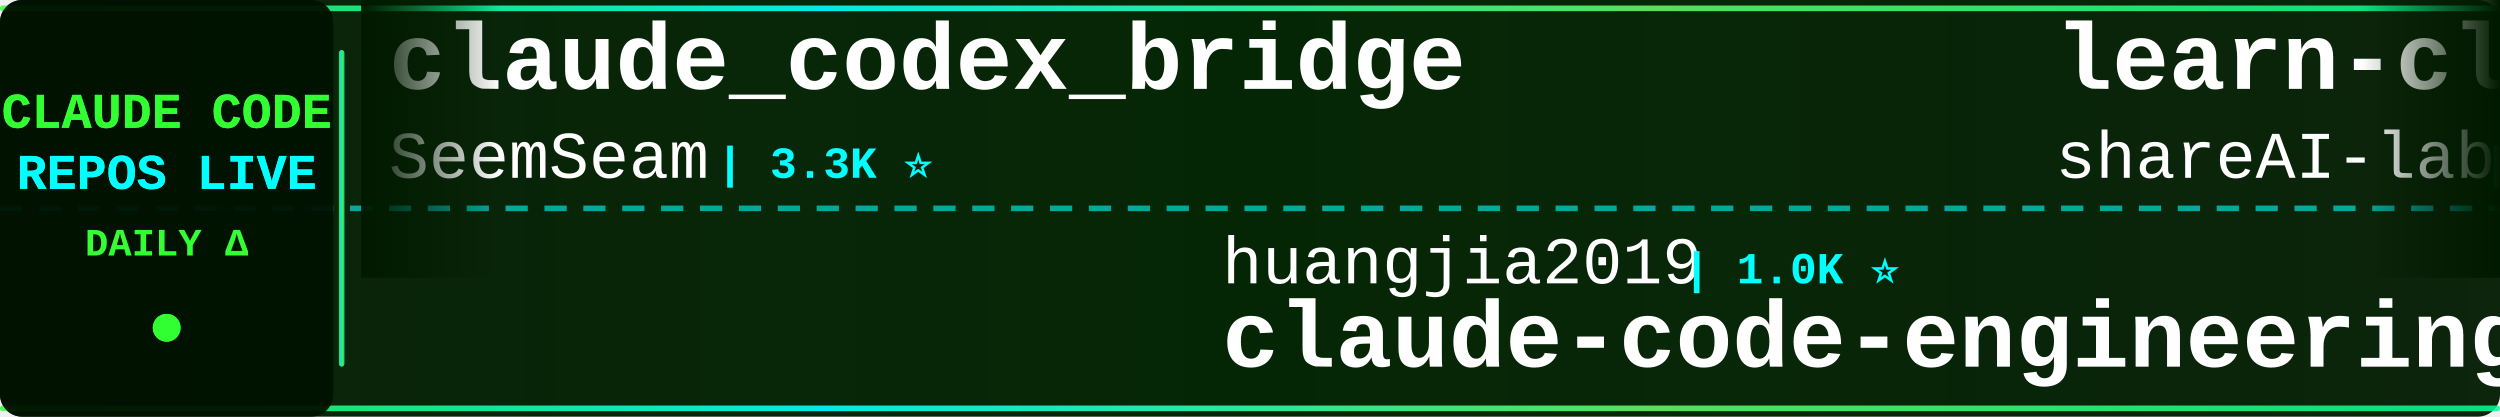
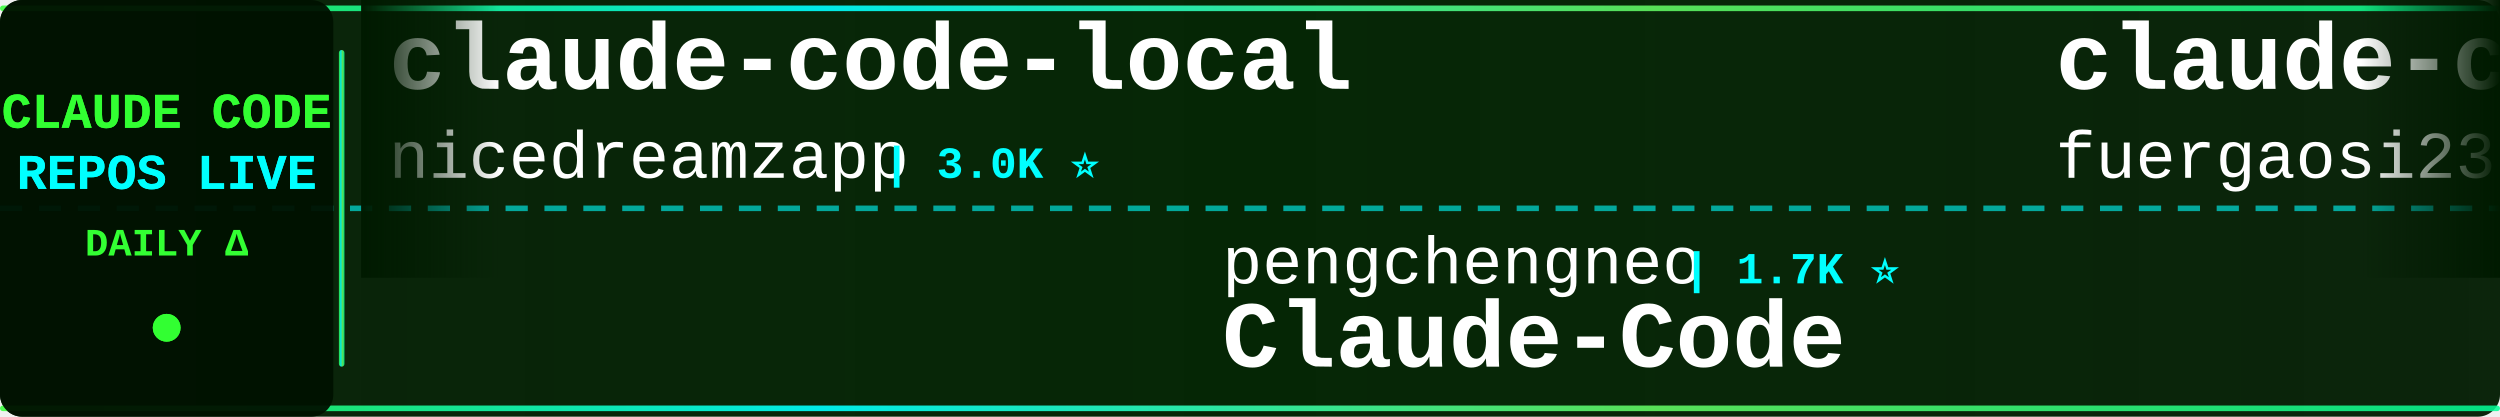
<svg xmlns="http://www.w3.org/2000/svg" width="900" height="150">
  <defs>
    <linearGradient id="tickerBg" x1="0%" y1="0%" x2="100%" y2="0%">
      <stop offset="0%" style="stop-color:#001a00;stop-opacity:0.95" />
      <stop offset="50%" style="stop-color:#002200;stop-opacity:0.98" />
      <stop offset="100%" style="stop-color:#001a00;stop-opacity:0.95" />
    </linearGradient>
    <linearGradient id="borderGrad" x1="0%" y1="0%" x2="100%" y2="0%">
      <stop offset="0%" style="stop-color:#33ff33;stop-opacity:0.85">
        <animate attributeName="stop-opacity" values="0.85;1;0.85" dur="2s" repeatCount="indefinite" />
      </stop>
      <stop offset="33%" style="stop-color:#00ffff;stop-opacity:0.9">
        <animate attributeName="stop-opacity" values="0.9;1;0.9" dur="2.2s" repeatCount="indefinite" />
      </stop>
      <stop offset="66%" style="stop-color:#66ff66;stop-opacity:0.85">
        <animate attributeName="stop-opacity" values="0.85;1;0.85" dur="1.8s" repeatCount="indefinite" />
      </stop>
      <stop offset="100%" style="stop-color:#00ff99;stop-opacity:0.85">
        <animate attributeName="stop-opacity" values="0.85;1;0.85" dur="2s" repeatCount="indefinite" />
      </stop>
    </linearGradient>
    <filter id="textGlow">
      <feGaussianBlur stdDeviation="0.1" result="coloredBlur" />
      <feMerge>
        <feMergeNode in="coloredBlur" />
        <feMergeNode in="SourceGraphic" />
      </feMerge>
    </filter>
    <filter id="metricGlow">
      <feGaussianBlur stdDeviation="0.2" result="coloredBlur" />
      <feMerge>
        <feMergeNode in="coloredBlur" />
        <feMergeNode in="SourceGraphic" />
      </feMerge>
    </filter>
    <linearGradient id="leftFade" x1="0%" y1="0%" x2="100%" y2="0%">
      <stop offset="0%" style="stop-color:#001a00;stop-opacity:1" />
      <stop offset="100%" style="stop-color:#001a00;stop-opacity:0" />
    </linearGradient>
    <linearGradient id="rightFade" x1="0%" y1="0%" x2="100%" y2="0%">
      <stop offset="0%" style="stop-color:#001a00;stop-opacity:0" />
      <stop offset="100%" style="stop-color:#001a00;stop-opacity:1" />
    </linearGradient>
  </defs>
  <rect width="900" height="150" fill="url(#tickerBg)" rx="8" />
  <rect x="0" y="2" width="900" height="2" fill="url(#borderGrad)" rx="1" />
  <rect x="0" y="146" width="900" height="2" fill="url(#borderGrad)" rx="1" />
  <line x1="0" y1="75" x2="900" y2="75" stroke="#00ffff" stroke-width="2" stroke-dasharray="8 6" opacity="0.6" />
  <rect x="0" y="0" width="120" height="150" fill="#001100" opacity="0.95" rx="8" />
  <text x="60" y="46" font-family="'Courier New', monospace" font-size="18" font-weight="bold" fill="#33ff33" text-anchor="middle" filter="url(#textGlow)">
    CLAUDE CODE
  </text>
  <text x="60" y="68" font-family="'Courier New', monospace" font-size="18" font-weight="bold" fill="#00ffff" text-anchor="middle" filter="url(#textGlow)">
    REPOS LIVE
  </text>
  <text x="60" y="92" font-family="'Courier New', monospace" font-size="14" font-weight="bold" fill="#33ff33" text-anchor="middle">
    DAILY Δ
  </text>
  <circle cx="60" cy="118" r="5" fill="#33ff33" filter="url(#metricGlow)">
    <animate attributeName="r" values="4;6;4" dur="1.5s" repeatCount="indefinite" />
    <animate attributeName="opacity" values="0.6;1;0.6" dur="1.5s" repeatCount="indefinite" />
  </circle>
  <rect x="122" y="18" width="2" height="114" fill="url(#borderGrad)" rx="1" />
  <clipPath id="tickerClip">
    <rect x="130" y="0" width="770" height="150" />
  </clipPath>
  <g clip-path="url(#tickerClip)">
    <g id="tickerItems">
      <animateTransform attributeName="transform" attributeType="XML" type="translate" from="0 0" to="-3000 0" dur="54s" repeatCount="indefinite" />
      <g transform="translate(0, 0)">
-         <text x="140" y="32" font-family="'Courier New', monospace" font-size="34" font-weight="bold" fill="#ffffff">claude_codex_bridge</text>
-         <text x="140" y="64" font-family="'Courier New', monospace" font-size="24" font-weight="normal" fill="#ffffff" opacity="1.0">SeemSeam</text>
-         <text x="258" y="64" font-family="'Courier New', monospace" font-size="16" font-weight="bold" fill="#00ffff"> | 3.3K ⭐</text>
+         <text x="140" y="32" font-family="'Courier New', monospace" font-size="34" font-weight="bold" fill="#ffffff">claude-code-local</text>
+         <text x="140" y="64" font-family="'Courier New', monospace" font-size="24" font-weight="normal" fill="#ffffff" opacity="1.0">nicedreamzapp</text>
+         <text x="318" y="64" font-family="'Courier New', monospace" font-size="16" font-weight="bold" fill="#00ffff"> | 3.0K ⭐</text>
      </g>
      <g transform="translate(300, 0)">
-         <text x="140" y="102" font-family="'Courier New', monospace" font-size="24" font-weight="normal" fill="#ffffff" opacity="1.0">huangjia2019</text>
-         <text x="306" y="102" font-family="'Courier New', monospace" font-size="16" font-weight="bold" fill="#00ffff"> | 1.0K ⭐</text>
-         <text x="140" y="132" font-family="'Courier New', monospace" font-size="34" font-weight="bold" fill="#ffffff">claude-code-engineering</text>
+         <text x="140" y="102" font-family="'Courier New', monospace" font-size="24" font-weight="normal" fill="#ffffff" opacity="1.0">pengchengneo</text>
+         <text x="306" y="102" font-family="'Courier New', monospace" font-size="16" font-weight="bold" fill="#00ffff"> | 1.7K ⭐</text>
+         <text x="140" y="132" font-family="'Courier New', monospace" font-size="34" font-weight="bold" fill="#ffffff">Claude-Code</text>
      </g>
      <g transform="translate(600, 0)">
-         <text x="140" y="32" font-family="'Courier New', monospace" font-size="34" font-weight="bold" fill="#ffffff">learn-claude-code</text>
-         <text x="140" y="64" font-family="'Courier New', monospace" font-size="24" font-weight="normal" fill="#ffffff" opacity="1.0">shareAI-lab</text>
-         <text x="294" y="64" font-family="'Courier New', monospace" font-size="16" font-weight="bold" fill="#00ffff"> | 72.5K ⭐ +5</text>
+         <text x="140" y="32" font-family="'Courier New', monospace" font-size="34" font-weight="bold" fill="#ffffff">claude-code-proxy</text>
+         <text x="140" y="64" font-family="'Courier New', monospace" font-size="24" font-weight="normal" fill="#ffffff" opacity="1.0">fuergaosi233</text>
+         <text x="306" y="64" font-family="'Courier New', monospace" font-size="16" font-weight="bold" fill="#00ffff"> | 2.8K ⭐</text>
      </g>
      <g transform="translate(900, 0)">
-         <text x="140" y="102" font-family="'Courier New', monospace" font-size="24" font-weight="normal" fill="#ffffff" opacity="1.0">darcyegb</text>
-         <text x="258" y="102" font-family="'Courier New', monospace" font-size="16" font-weight="bold" fill="#00ffff"> | 750 ⭐</text>
-         <text x="140" y="132" font-family="'Courier New', monospace" font-size="34" font-weight="bold" fill="#ffffff">ClaudeCodeAgents</text>
+         <text x="140" y="102" font-family="'Courier New', monospace" font-size="24" font-weight="normal" fill="#ffffff" opacity="1.0">VILA-Lab</text>
+         <text x="258" y="102" font-family="'Courier New', monospace" font-size="16" font-weight="bold" fill="#00ffff"> | 2.0K ⭐</text>
+         <text x="140" y="132" font-family="'Courier New', monospace" font-size="34" font-weight="bold" fill="#ffffff">Dive-into-Claude-Code</text>
      </g>
      <g transform="translate(1200, 0)">
-         <text x="140" y="32" font-family="'Courier New', monospace" font-size="34" font-weight="bold" fill="#ffffff">oh-my-claudecode</text>
-         <text x="140" y="64" font-family="'Courier New', monospace" font-size="24" font-weight="normal" fill="#ffffff" opacity="1.0">Yeachan-Heo</text>
-         <text x="294" y="64" font-family="'Courier New', monospace" font-size="16" font-weight="bold" fill="#00ffff"> | 38.1K ⭐ +8</text>
+         <text x="140" y="32" font-family="'Courier New', monospace" font-size="34" font-weight="bold" fill="#ffffff">claude-code-action</text>
+         <text x="140" y="64" font-family="'Courier New', monospace" font-size="24" font-weight="normal" fill="#ffffff" opacity="1.0">anthropics</text>
+         <text x="282" y="64" font-family="'Courier New', monospace" font-size="16" font-weight="bold" fill="#00ffff"> | 8.5K ⭐ +1</text>
      </g>
      <g transform="translate(1500, 0)">
-         <text x="140" y="102" font-family="'Courier New', monospace" font-size="24" font-weight="normal" fill="#ffffff" opacity="1.0">fuergaosi233</text>
-         <text x="306" y="102" font-family="'Courier New', monospace" font-size="16" font-weight="bold" fill="#00ffff"> | 2.8K ⭐</text>
-         <text x="140" y="132" font-family="'Courier New', monospace" font-size="34" font-weight="bold" fill="#ffffff">claude-code-proxy</text>
+         <text x="140" y="102" font-family="'Courier New', monospace" font-size="24" font-weight="normal" fill="#ffffff" opacity="1.0">zstmfhy</text>
+         <text x="246" y="102" font-family="'Courier New', monospace" font-size="16" font-weight="bold" fill="#00ffff"> | 190 ⭐</text>
+         <text x="140" y="132" font-family="'Courier New', monospace" font-size="34" font-weight="bold" fill="#ffffff">Claude-code</text>
      </g>
      <g transform="translate(1800, 0)">
-         <text x="140" y="32" font-family="'Courier New', monospace" font-size="34" font-weight="bold" fill="#ffffff">collection-claude-code-s...</text>
-         <text x="140" y="64" font-family="'Courier New', monospace" font-size="24" font-weight="normal" fill="#ffffff" opacity="1.0">chauncygu</text>
-         <text x="270" y="64" font-family="'Courier New', monospace" font-size="16" font-weight="bold" fill="#00ffff"> | 2.8K ⭐</text>
+         <text x="140" y="32" font-family="'Courier New', monospace" font-size="34" font-weight="bold" fill="#ffffff">sc-claude-code-files</text>
+         <text x="140" y="64" font-family="'Courier New', monospace" font-size="24" font-weight="normal" fill="#ffffff" opacity="1.0">https-deeplearning-ai</text>
+         <text x="414" y="64" font-family="'Courier New', monospace" font-size="16" font-weight="bold" fill="#00ffff"> | 536 ⭐</text>
      </g>
      <g transform="translate(2100, 0)">
-         <text x="140" y="102" font-family="'Courier New', monospace" font-size="24" font-weight="normal" fill="#ffffff" opacity="1.0">luyao618</text>
-         <text x="258" y="102" font-family="'Courier New', monospace" font-size="16" font-weight="bold" fill="#00ffff"> | 1.6K ⭐</text>
-         <text x="140" y="132" font-family="'Courier New', monospace" font-size="34" font-weight="bold" fill="#ffffff">Claude-Code-Source-Study</text>
+         <text x="140" y="102" font-family="'Courier New', monospace" font-size="24" font-weight="normal" fill="#ffffff" opacity="1.0">OrcaWhisper</text>
+         <text x="294" y="102" font-family="'Courier New', monospace" font-size="16" font-weight="bold" fill="#00ffff"> | 86 ⭐</text>
+         <text x="140" y="132" font-family="'Courier New', monospace" font-size="34" font-weight="bold" fill="#ffffff">Claude-Code</text>
      </g>
      <g transform="translate(2400, 0)">
-         <text x="140" y="32" font-family="'Courier New', monospace" font-size="34" font-weight="bold" fill="#ffffff">how-claude-code-works</text>
-         <text x="140" y="64" font-family="'Courier New', monospace" font-size="24" font-weight="normal" fill="#ffffff" opacity="1.0">Windy3f3f3f3f</text>
-         <text x="318" y="64" font-family="'Courier New', monospace" font-size="16" font-weight="bold" fill="#00ffff"> | 3.3K ⭐</text>
+         <text x="140" y="32" font-family="'Courier New', monospace" font-size="34" font-weight="bold" fill="#ffffff">claude-code-sourcemap</text>
+         <text x="140" y="64" font-family="'Courier New', monospace" font-size="24" font-weight="normal" fill="#ffffff" opacity="1.0">ChinaSiro</text>
+         <text x="270" y="64" font-family="'Courier New', monospace" font-size="16" font-weight="bold" fill="#00ffff"> | 9.6K ⭐</text>
      </g>
      <g transform="translate(2700, 0)">
-         <text x="140" y="102" font-family="'Courier New', monospace" font-size="24" font-weight="normal" fill="#ffffff" opacity="1.0">disler</text>
-         <text x="234" y="102" font-family="'Courier New', monospace" font-size="16" font-weight="bold" fill="#00ffff"> | 3.9K ⭐</text>
-         <text x="140" y="132" font-family="'Courier New', monospace" font-size="34" font-weight="bold" fill="#ffffff">claude-code-hooks-master...</text>
+         <text x="140" y="102" font-family="'Courier New', monospace" font-size="24" font-weight="normal" fill="#ffffff" opacity="1.0">ghuntley</text>
+         <text x="258" y="102" font-family="'Courier New', monospace" font-size="16" font-weight="bold" fill="#00ffff"> | 987 ⭐</text>
+         <text x="140" y="132" font-family="'Courier New', monospace" font-size="34" font-weight="bold" fill="#ffffff">claude-code-source-code-...</text>
      </g>
      <g transform="translate(3000, 0)">
-         <text x="140" y="32" font-family="'Courier New', monospace" font-size="34" font-weight="bold" fill="#ffffff">claude_codex_bridge</text>
-         <text x="140" y="64" font-family="'Courier New', monospace" font-size="24" font-weight="normal" fill="#ffffff" opacity="1.0">SeemSeam</text>
-         <text x="258" y="64" font-family="'Courier New', monospace" font-size="16" font-weight="bold" fill="#00ffff"> | 3.3K ⭐</text>
+         <text x="140" y="32" font-family="'Courier New', monospace" font-size="34" font-weight="bold" fill="#ffffff">claude-code-local</text>
+         <text x="140" y="64" font-family="'Courier New', monospace" font-size="24" font-weight="normal" fill="#ffffff" opacity="1.0">nicedreamzapp</text>
+         <text x="318" y="64" font-family="'Courier New', monospace" font-size="16" font-weight="bold" fill="#00ffff"> | 3.0K ⭐</text>
      </g>
      <g transform="translate(3300, 0)">
-         <text x="140" y="102" font-family="'Courier New', monospace" font-size="24" font-weight="normal" fill="#ffffff" opacity="1.0">huangjia2019</text>
-         <text x="306" y="102" font-family="'Courier New', monospace" font-size="16" font-weight="bold" fill="#00ffff"> | 1.0K ⭐</text>
-         <text x="140" y="132" font-family="'Courier New', monospace" font-size="34" font-weight="bold" fill="#ffffff">claude-code-engineering</text>
+         <text x="140" y="102" font-family="'Courier New', monospace" font-size="24" font-weight="normal" fill="#ffffff" opacity="1.0">pengchengneo</text>
+         <text x="306" y="102" font-family="'Courier New', monospace" font-size="16" font-weight="bold" fill="#00ffff"> | 1.7K ⭐</text>
+         <text x="140" y="132" font-family="'Courier New', monospace" font-size="34" font-weight="bold" fill="#ffffff">Claude-Code</text>
      </g>
      <g transform="translate(3600, 0)">
-         <text x="140" y="32" font-family="'Courier New', monospace" font-size="34" font-weight="bold" fill="#ffffff">learn-claude-code</text>
-         <text x="140" y="64" font-family="'Courier New', monospace" font-size="24" font-weight="normal" fill="#ffffff" opacity="1.0">shareAI-lab</text>
-         <text x="294" y="64" font-family="'Courier New', monospace" font-size="16" font-weight="bold" fill="#00ffff"> | 72.5K ⭐ +5</text>
+         <text x="140" y="32" font-family="'Courier New', monospace" font-size="34" font-weight="bold" fill="#ffffff">claude-code-proxy</text>
+         <text x="140" y="64" font-family="'Courier New', monospace" font-size="24" font-weight="normal" fill="#ffffff" opacity="1.0">fuergaosi233</text>
+         <text x="306" y="64" font-family="'Courier New', monospace" font-size="16" font-weight="bold" fill="#00ffff"> | 2.8K ⭐</text>
      </g>
      <g transform="translate(3900, 0)">
-         <text x="140" y="102" font-family="'Courier New', monospace" font-size="24" font-weight="normal" fill="#ffffff" opacity="1.0">darcyegb</text>
-         <text x="258" y="102" font-family="'Courier New', monospace" font-size="16" font-weight="bold" fill="#00ffff"> | 750 ⭐</text>
-         <text x="140" y="132" font-family="'Courier New', monospace" font-size="34" font-weight="bold" fill="#ffffff">ClaudeCodeAgents</text>
+         <text x="140" y="102" font-family="'Courier New', monospace" font-size="24" font-weight="normal" fill="#ffffff" opacity="1.0">VILA-Lab</text>
+         <text x="258" y="102" font-family="'Courier New', monospace" font-size="16" font-weight="bold" fill="#00ffff"> | 2.0K ⭐</text>
+         <text x="140" y="132" font-family="'Courier New', monospace" font-size="34" font-weight="bold" fill="#ffffff">Dive-into-Claude-Code</text>
      </g>
    </g>
  </g>
  <rect x="130" y="0" width="50" height="100" fill="url(#leftFade)" />
  <rect x="850" y="0" width="50" height="100" fill="url(#rightFade)" />
</svg>
